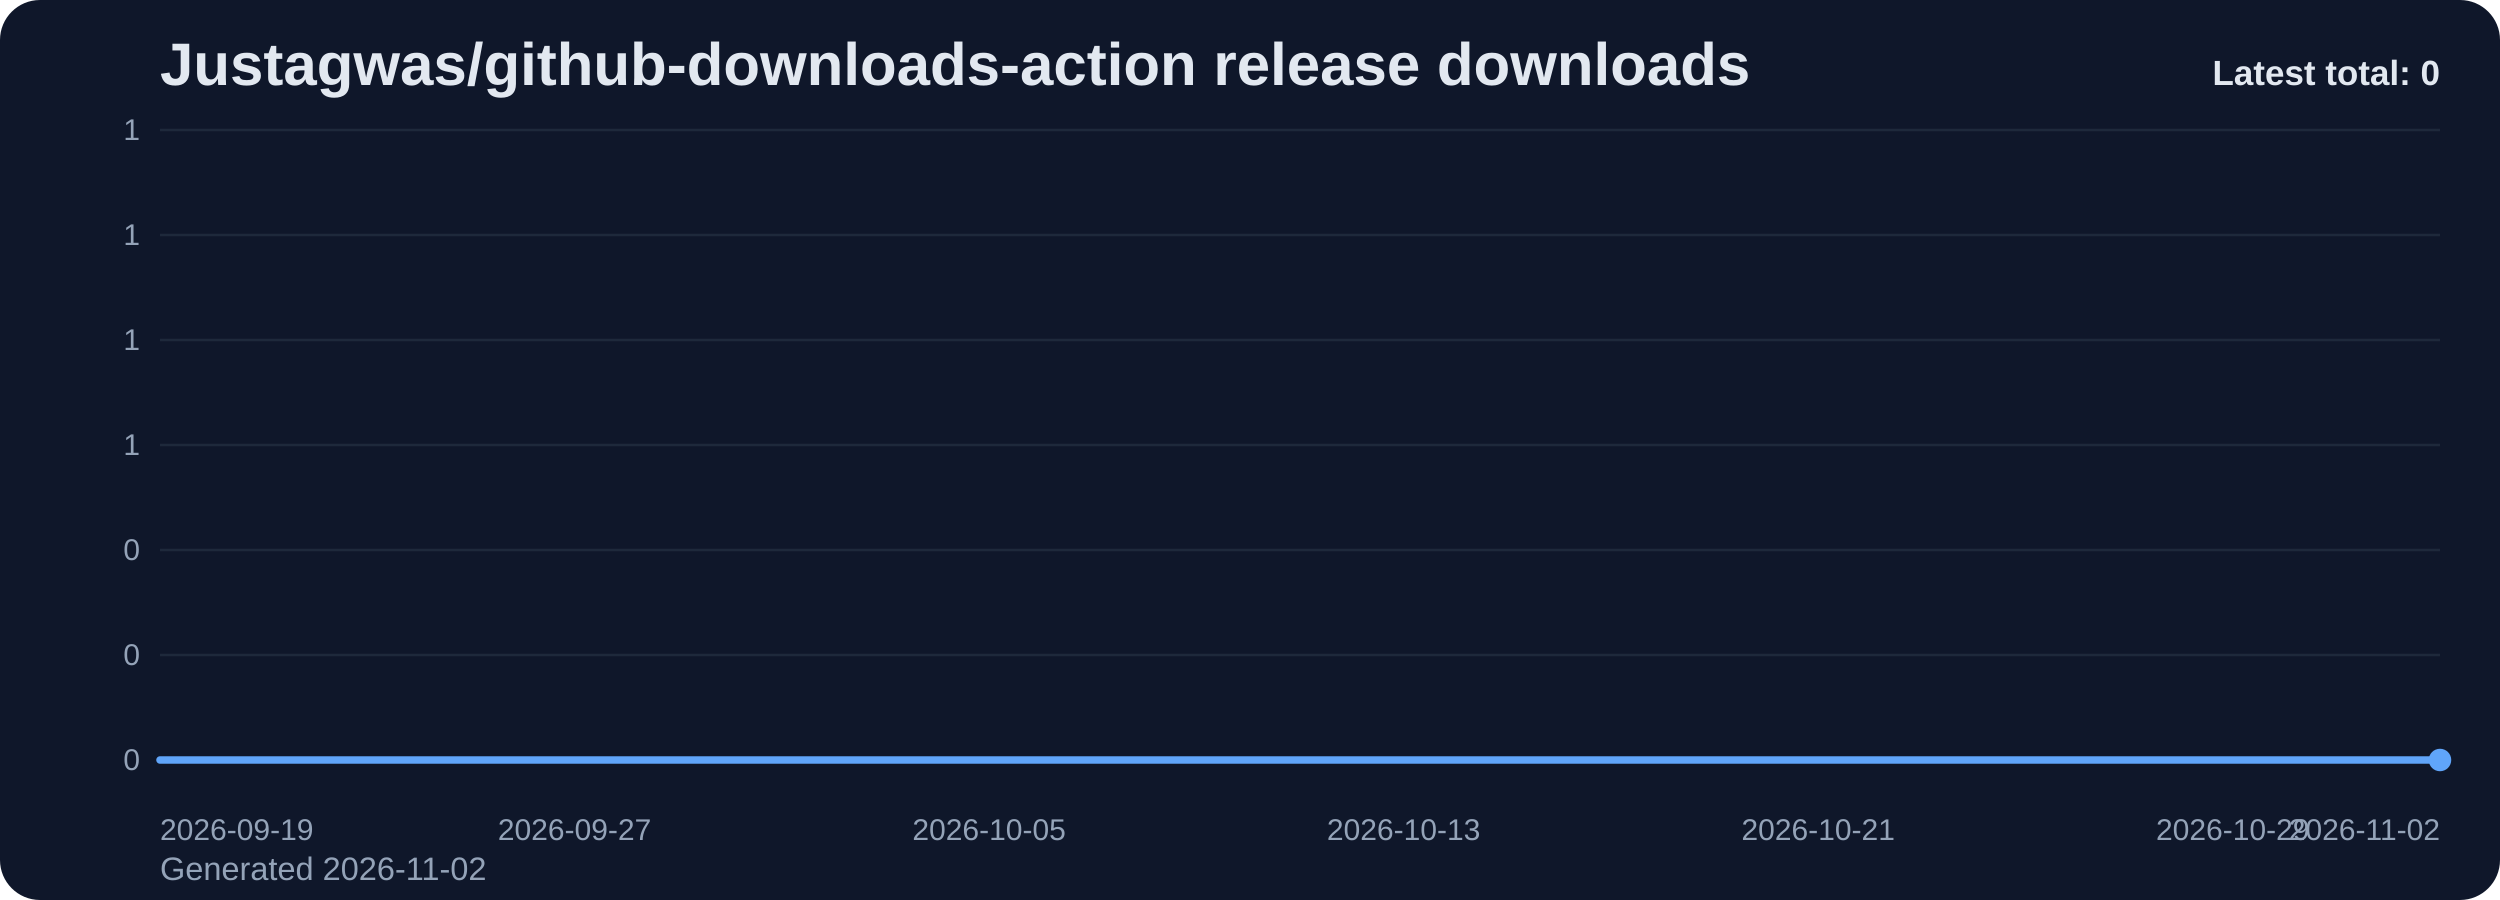
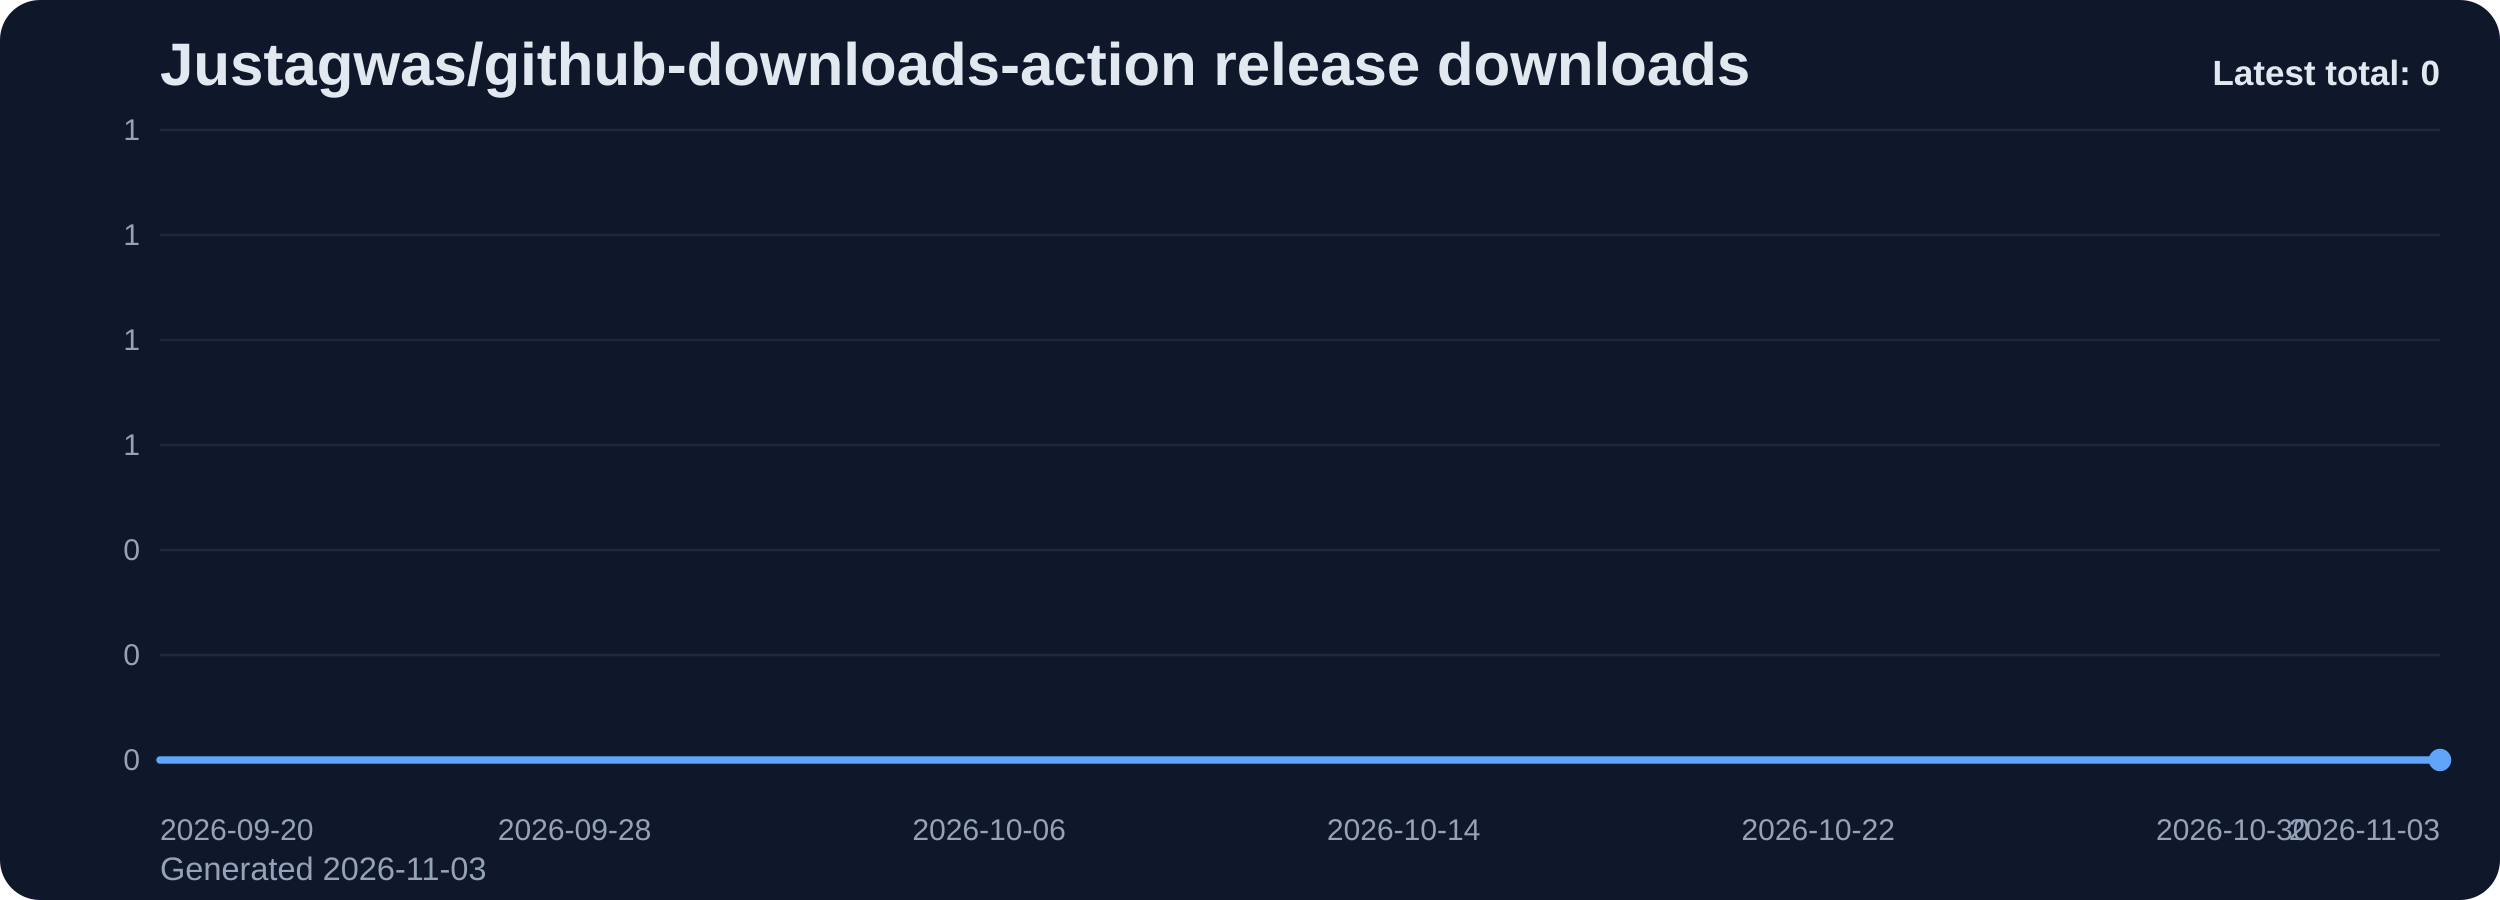
<svg xmlns="http://www.w3.org/2000/svg" viewBox="0 0 1000 360" role="img" aria-label="Justagwas/github-downloads-action release downloads chart">
  <defs>
    <linearGradient id="fill-total-trend-slate" x1="0" y1="0" x2="0" y2="1">
      <stop offset="0%" stop-color="#60a5fa" stop-opacity="0.32" />
      <stop offset="100%" stop-color="#60a5fa" stop-opacity="0.05" />
    </linearGradient>
    <style>
      .bg { fill: #0f172a; }
      .title { font: 700 24px Arial, sans-serif; fill: #e2e8f0; }
      .sub { font: 400 13px Arial, sans-serif; fill: #94a3b8; }
      .grid { stroke: #1e293b; stroke-width: 1; }
      .axis { font: 400 12px Arial, sans-serif; fill: #94a3b8; }
      .line { fill: none; stroke: #60a5fa; stroke-width: 3; stroke-linecap: round; stroke-linejoin: round; }
      .dot { fill: #60a5fa; }
      .value { font: 600 11px Arial, sans-serif; fill: #cbd5e1; }
      .latest { font: 700 14px Arial, sans-serif; fill: #e2e8f0; }
    </style>
  </defs>
  <rect class="bg" x="0" y="0" width="1000" height="360" rx="16" />
  <text class="title" x="64" y="34">Justagwas/github-downloads-action release downloads</text>
-   <text class="sub" x="64" y="352">Generated 2026-11-02</text>
+   <text class="sub" x="64" y="352">Generated 2026-11-03</text>
  <line x1="64" y1="52.00" x2="976" y2="52.00" class="grid" />
  <text x="56" y="56.00" text-anchor="end" class="axis">1</text>
  <line x1="64" y1="94.00" x2="976" y2="94.00" class="grid" />
  <text x="56" y="98.00" text-anchor="end" class="axis">1</text>
  <line x1="64" y1="136.00" x2="976" y2="136.00" class="grid" />
  <text x="56" y="140.00" text-anchor="end" class="axis">1</text>
  <line x1="64" y1="178.00" x2="976" y2="178.00" class="grid" />
  <text x="56" y="182.00" text-anchor="end" class="axis">1</text>
  <line x1="64" y1="220.00" x2="976" y2="220.00" class="grid" />
  <text x="56" y="224.00" text-anchor="end" class="axis">0</text>
  <line x1="64" y1="262.00" x2="976" y2="262.00" class="grid" />
  <text x="56" y="266.00" text-anchor="end" class="axis">0</text>
  <line x1="64" y1="304.00" x2="976" y2="304.00" class="grid" />
  <text x="56" y="308.00" text-anchor="end" class="axis">0</text>
  <path d="M 64.00 304 L 64.00 304.00 L 84.73 304.00 L 105.45 304.00 L 126.18 304.00 L 146.91 304.00 L 167.64 304.00 L 188.36 304.00 L 209.09 304.00 L 229.82 304.00 L 250.55 304.00 L 271.27 304.00 L 292.00 304.00 L 312.73 304.00 L 333.45 304.00 L 354.18 304.00 L 374.91 304.00 L 395.64 304.00 L 416.36 304.00 L 437.09 304.00 L 457.82 304.00 L 478.55 304.00 L 499.27 304.00 L 520.00 304.00 L 540.73 304.00 L 561.45 304.00 L 582.18 304.00 L 602.91 304.00 L 623.64 304.00 L 644.36 304.00 L 665.09 304.00 L 685.82 304.00 L 706.55 304.00 L 727.27 304.00 L 748.00 304.00 L 768.73 304.00 L 789.45 304.00 L 810.18 304.00 L 830.91 304.00 L 851.64 304.00 L 872.36 304.00 L 893.09 304.00 L 913.82 304.00 L 934.55 304.00 L 955.27 304.00 L 976.00 304.00 L 976.00 304 Z" fill="url(#fill-total-trend-slate)" />
  <polyline class="line" points="64.00,304.00 84.73,304.00 105.45,304.00 126.18,304.00 146.91,304.00 167.64,304.00 188.36,304.00 209.09,304.00 229.82,304.00 250.55,304.00 271.27,304.00 292.00,304.00 312.73,304.00 333.45,304.00 354.18,304.00 374.91,304.00 395.64,304.00 416.36,304.00 437.09,304.00 457.82,304.00 478.55,304.00 499.27,304.00 520.00,304.00 540.73,304.00 561.45,304.00 582.18,304.00 602.91,304.00 623.64,304.00 644.36,304.00 665.09,304.00 685.82,304.00 706.55,304.00 727.27,304.00 748.00,304.00 768.73,304.00 789.45,304.00 810.18,304.00 830.91,304.00 851.64,304.00 872.36,304.00 893.09,304.00 913.82,304.00 934.55,304.00 955.27,304.00 976.00,304.00" />
  <circle class="dot" cx="976.00" cy="304.00" r="4.5" />
-   <text class="axis" x="64.00" y="336" text-anchor="start">2026-09-19</text>
-   <text class="axis" x="229.82" y="336" text-anchor="middle">2026-09-27</text>
-   <text class="axis" x="395.64" y="336" text-anchor="middle">2026-10-05</text>
-   <text class="axis" x="561.45" y="336" text-anchor="middle">2026-10-13</text>
-   <text class="axis" x="727.27" y="336" text-anchor="middle">2026-10-21</text>
-   <text class="axis" x="893.09" y="336" text-anchor="middle">2026-10-29</text>
-   <text class="axis" x="976.00" y="336" text-anchor="end">2026-11-02</text>
+   <text class="axis" x="64.00" y="336" text-anchor="start">2026-09-20</text>
+   <text class="axis" x="229.82" y="336" text-anchor="middle">2026-09-28</text>
+   <text class="axis" x="395.64" y="336" text-anchor="middle">2026-10-06</text>
+   <text class="axis" x="561.45" y="336" text-anchor="middle">2026-10-14</text>
+   <text class="axis" x="727.27" y="336" text-anchor="middle">2026-10-22</text>
+   <text class="axis" x="893.09" y="336" text-anchor="middle">2026-10-30</text>
+   <text class="axis" x="976.00" y="336" text-anchor="end">2026-11-03</text>
  <text class="latest" x="976" y="34" text-anchor="end">Latest total: 0</text>
</svg>
